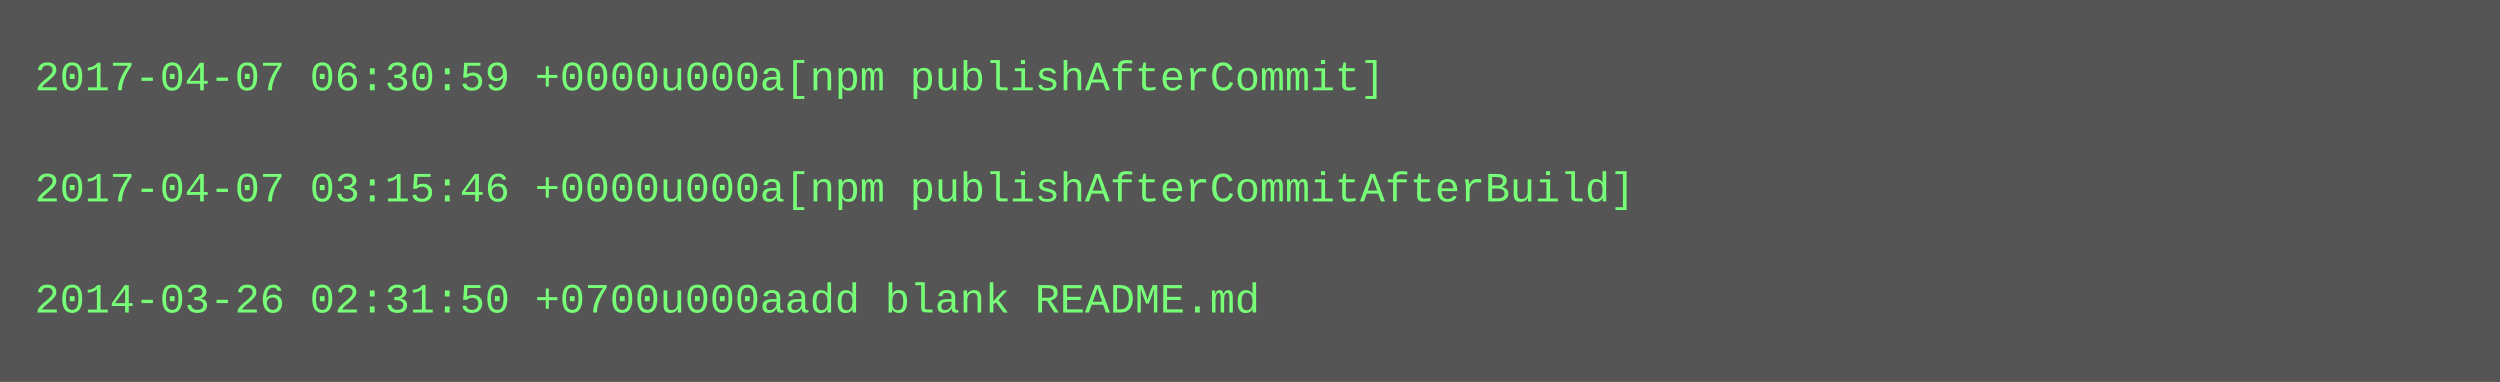
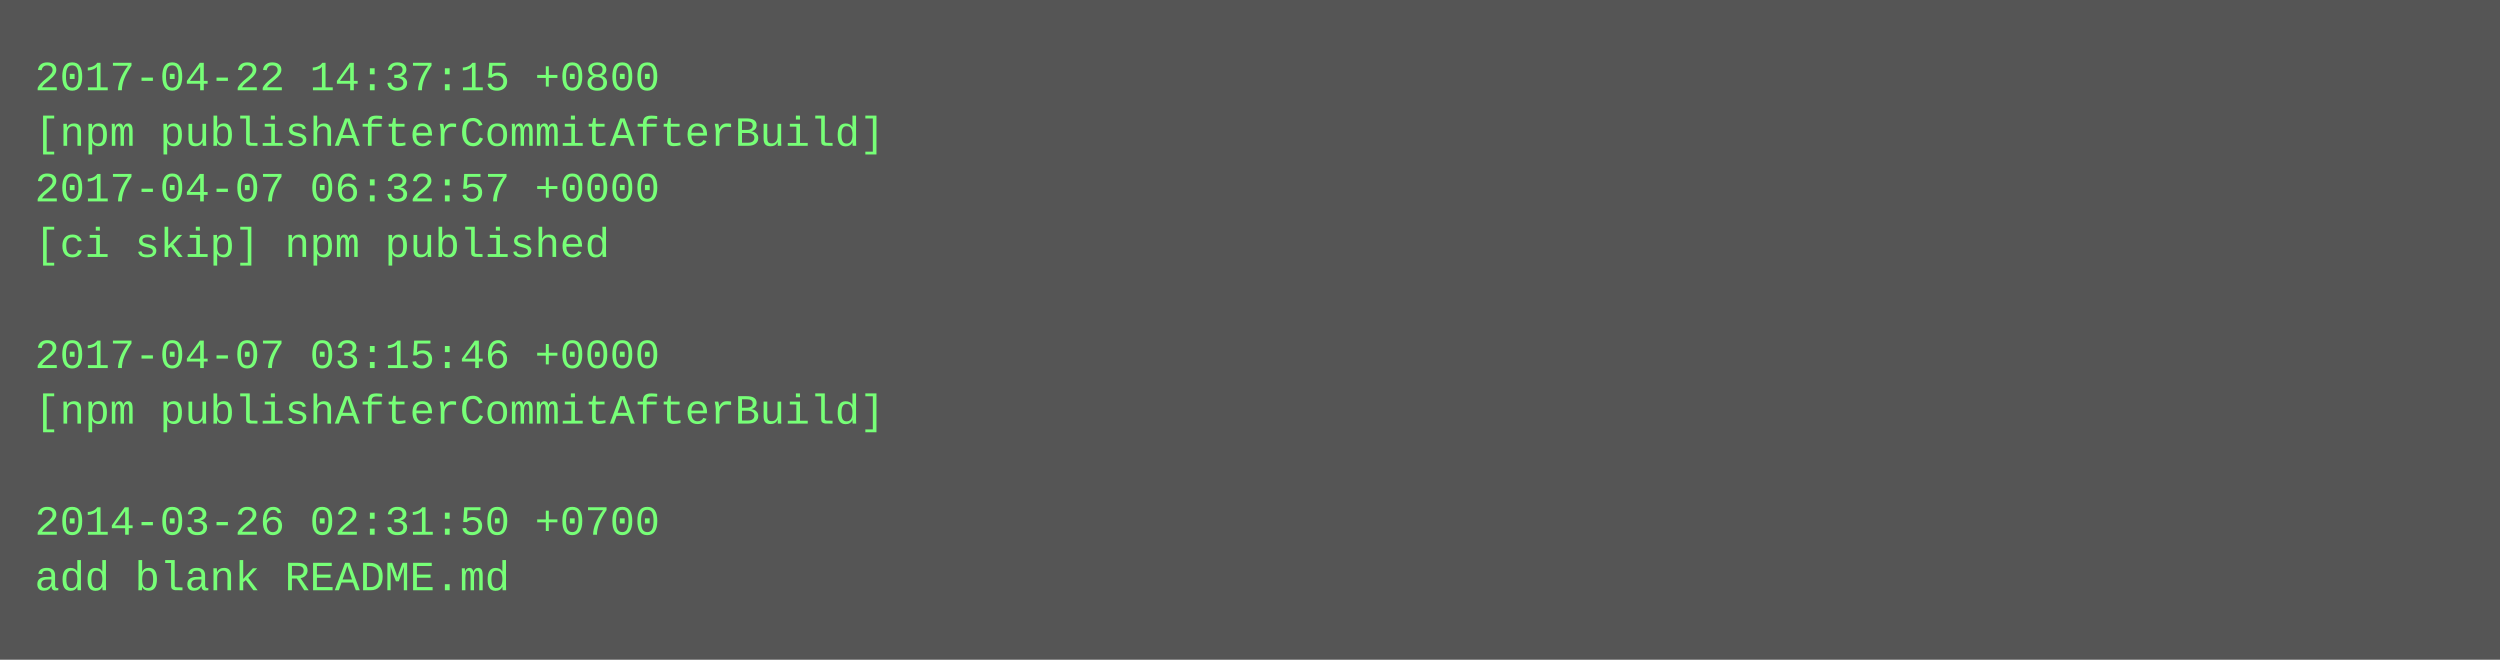
- <svg xmlns="http://www.w3.org/2000/svg" height="110" width="720">
-   <rect height="110" fill="#555" width="720" />
+ <svg xmlns="http://www.w3.org/2000/svg" height="190" width="720">
+   <rect height="190" fill="#555" width="720" />
  <text fill="#7f7" font-family="Courier New" font-size="12" xml:space="preserve">
-     <tspan x="10" y="26">2017-04-07 06:30:59 +0000u000a[npm publishAfterCommit]</tspan>
-     <tspan x="10" y="42" />
-     <tspan x="10" y="58">2017-04-07 03:15:46 +0000u000a[npm publishAfterCommitAfterBuild]</tspan>
-     <tspan x="10" y="74" />
-     <tspan x="10" y="90">2014-03-26 02:31:50 +0700u000aadd blank README.md</tspan>
+     <tspan x="10" y="26">2017-04-22 14:37:15 +0800</tspan>
+     <tspan x="10" y="42">[npm publishAfterCommitAfterBuild]</tspan>
+     <tspan x="10" y="58">2017-04-07 06:32:57 +0000</tspan>
+     <tspan x="10" y="74">[ci skip] npm published</tspan>
+     <tspan x="10" y="90" />
+     <tspan x="10" y="106">2017-04-07 03:15:46 +0000</tspan>
+     <tspan x="10" y="122">[npm publishAfterCommitAfterBuild]</tspan>
+     <tspan x="10" y="138" />
+     <tspan x="10" y="154">2014-03-26 02:31:50 +0700</tspan>
+     <tspan x="10" y="170">add blank README.md</tspan>
  </text>
</svg>
